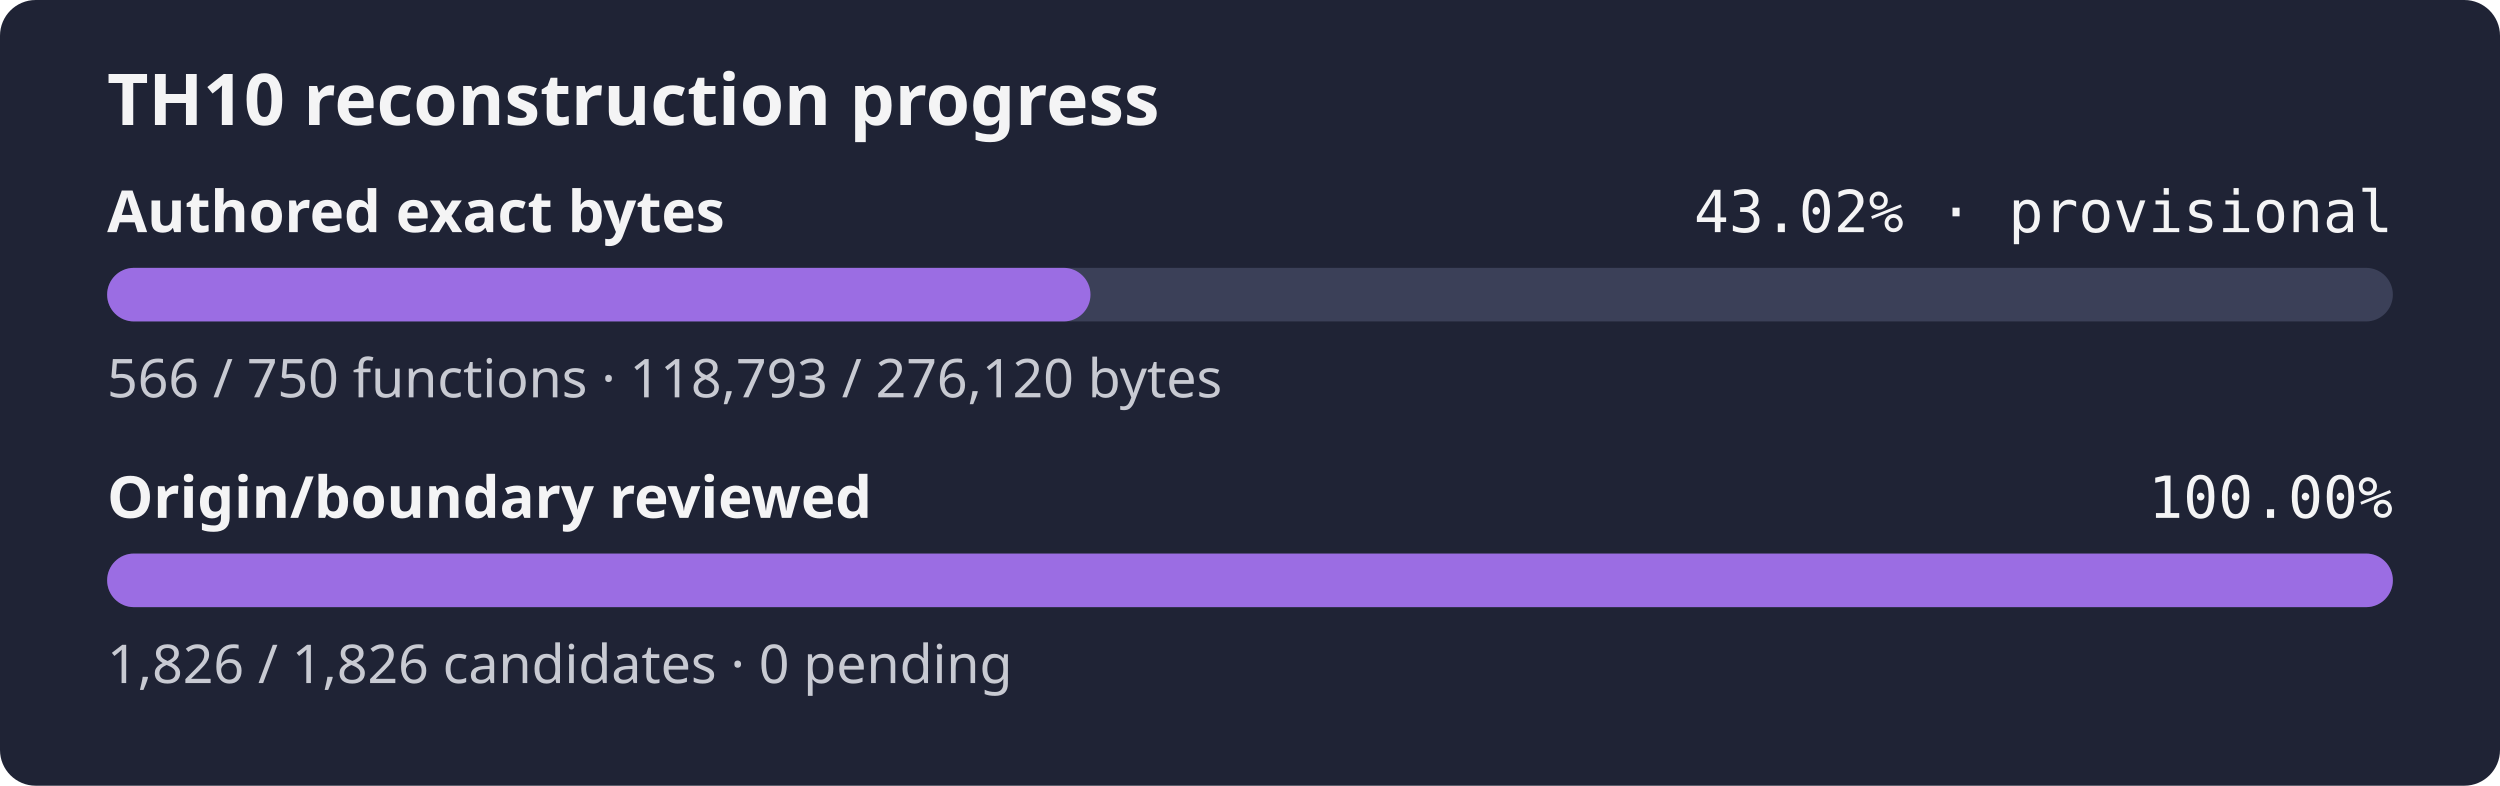
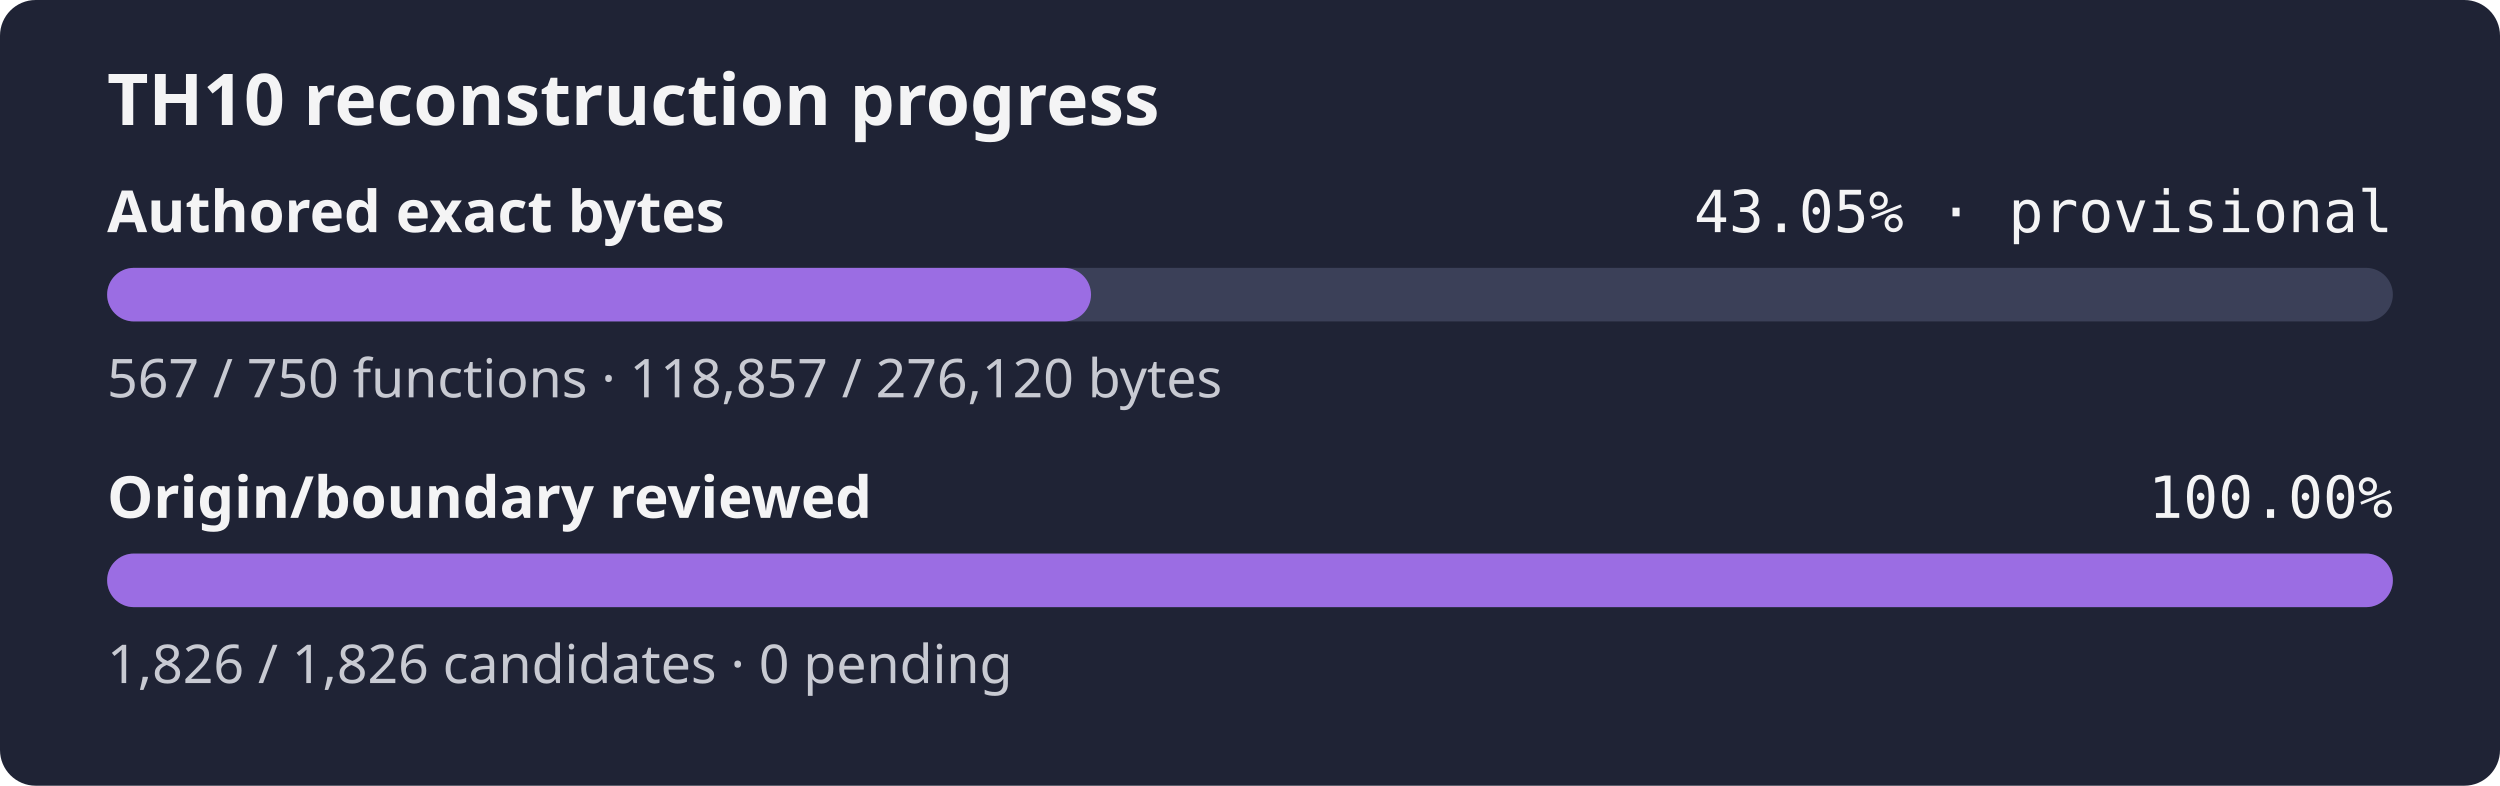
- <svg xmlns="http://www.w3.org/2000/svg" width="560" height="176" role="img" aria-label="TH10 reconstruction progress: currently classified authored bytes 43.02% exact, provisional inventory, origin and boundary review 100.00%">
+ <svg xmlns="http://www.w3.org/2000/svg" width="560" height="176" role="img" aria-label="TH10 reconstruction progress: currently classified authored bytes 43.05% exact, provisional inventory, origin and boundary review 100.00%">
  <rect width="560" height="176" rx="8" fill="#1f2335" />
  <text x="24" y="28" fill="#f4f4f5" font-family="sans-serif" font-size="16" font-weight="600">TH10 reconstruction progress</text>
  <text x="24" y="52" fill="#f4f4f5" font-family="sans-serif" font-size="13" font-weight="600">Authored exact bytes</text>
-   <text x="536" y="52" fill="#f4f4f5" text-anchor="end" font-family="monospace" font-size="13">43.02% · provisional</text>
+   <text x="536" y="52" fill="#f4f4f5" text-anchor="end" font-family="monospace" font-size="13">43.05% · provisional</text>
  <rect x="24" y="60" width="512" height="12" rx="6" fill="#3b4058" />
-   <rect x="24" y="60" width="220.27" height="12" rx="6" fill="#9b6de3" />
-   <text x="24" y="89" fill="#c8cad2" font-family="sans-serif" font-size="12">566 / 750 functions · 118,793 / 276,120 bytes</text>
+   <rect x="24" y="60" width="220.39" height="12" rx="6" fill="#9b6de3" />
+   <text x="24" y="89" fill="#c8cad2" font-family="sans-serif" font-size="12">567 / 750 functions · 118,857 / 276,120 bytes</text>
  <text x="24" y="116" fill="#f4f4f5" font-family="sans-serif" font-size="13" font-weight="600">Origin/boundary reviewed</text>
  <text x="536" y="116" fill="#f4f4f5" text-anchor="end" font-family="monospace" font-size="13">100.00%</text>
  <rect x="24" y="124" width="512" height="12" rx="6" fill="#3b4058" />
  <rect x="24" y="124" width="512.00" height="12" rx="6" fill="#9b6de3" />
  <text x="24" y="153" fill="#c8cad2" font-family="sans-serif" font-size="12">1,826 / 1,826 candidates · 0 pending</text>
</svg>
